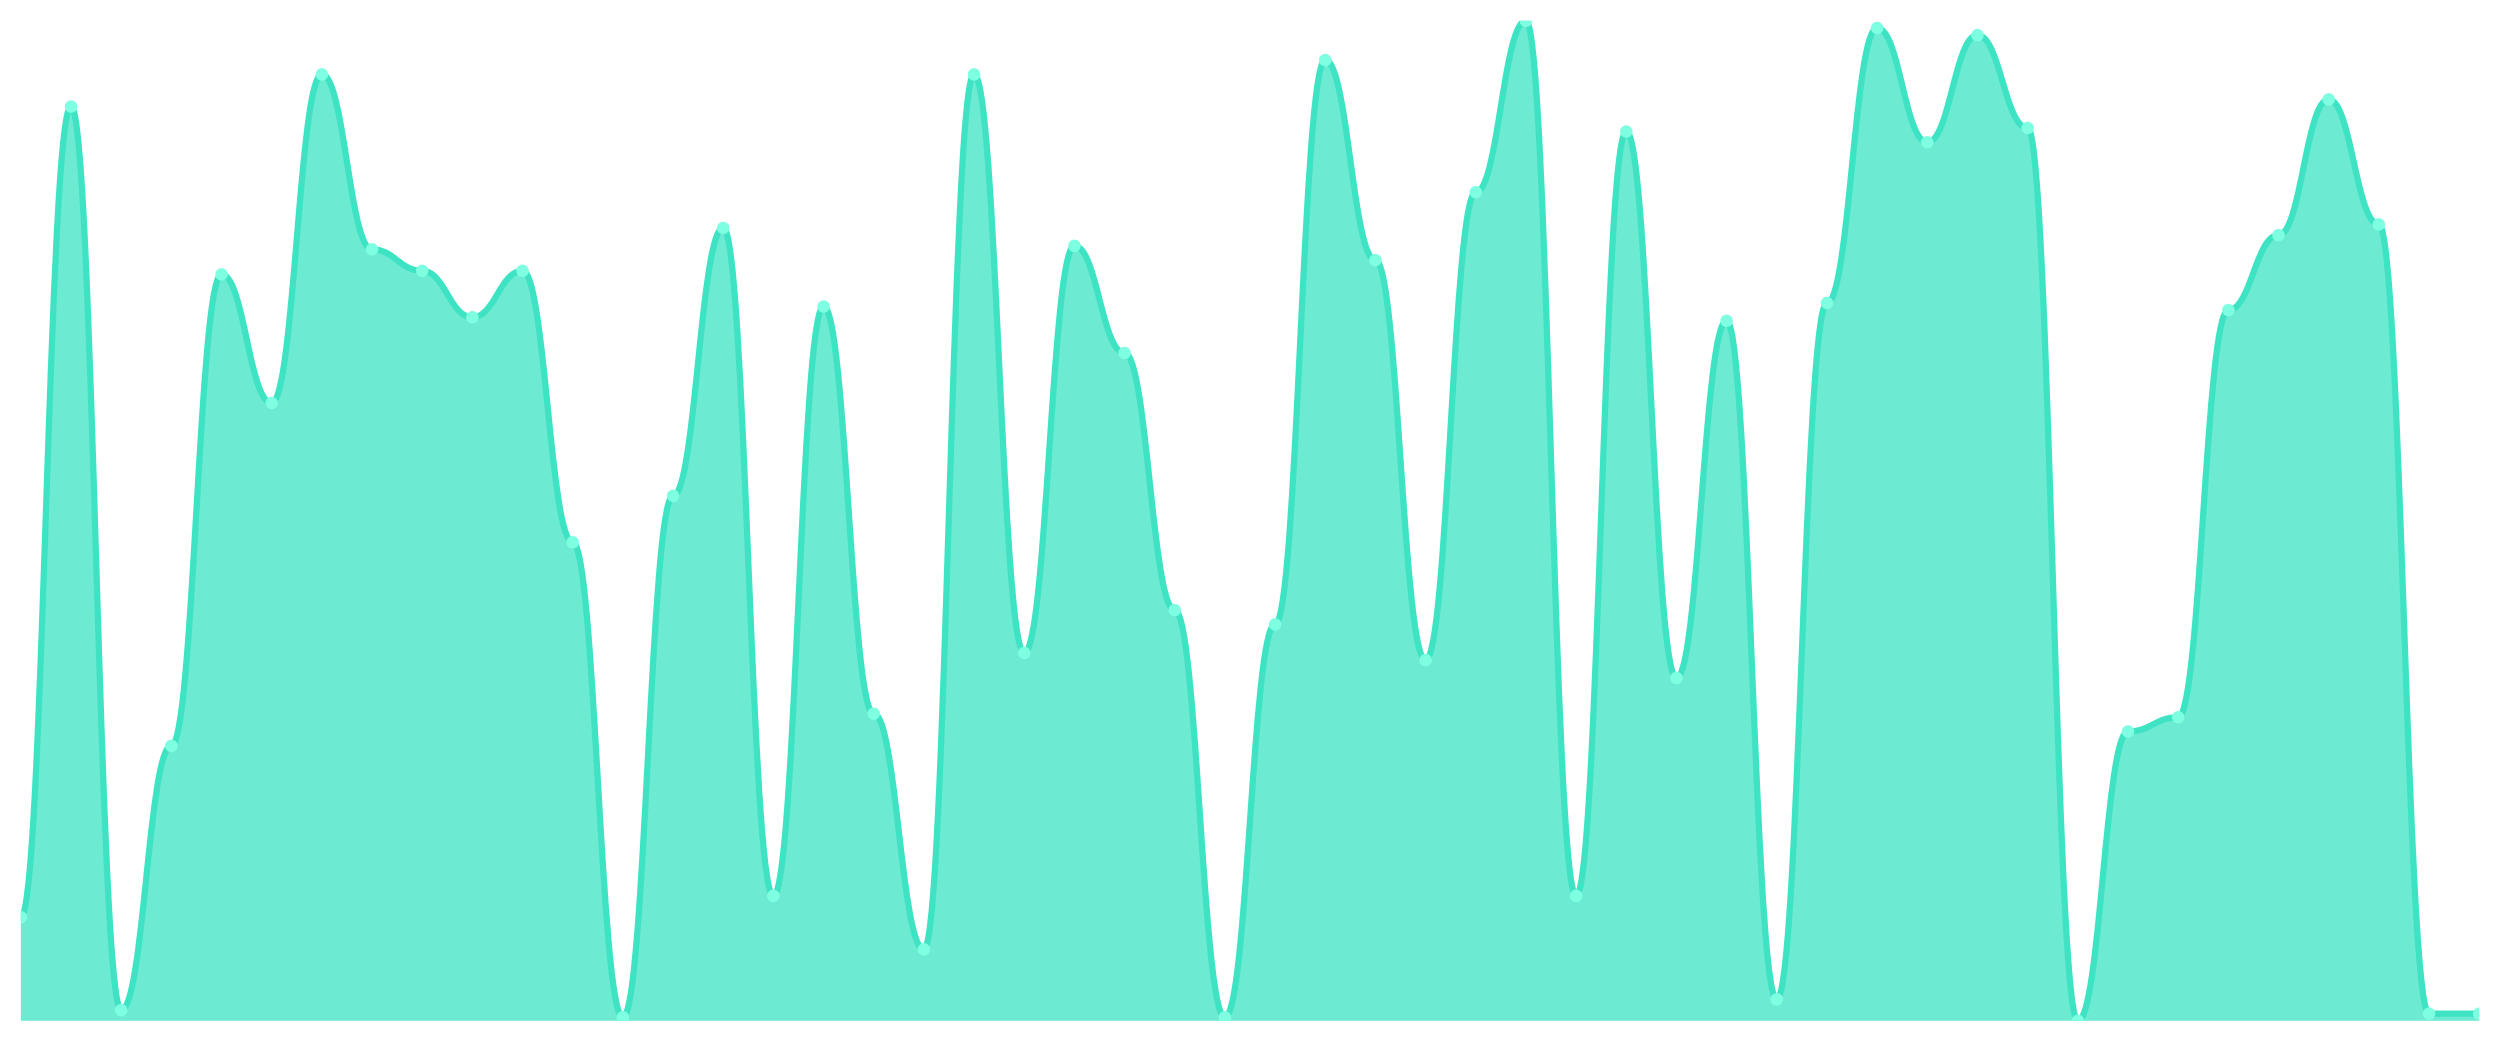
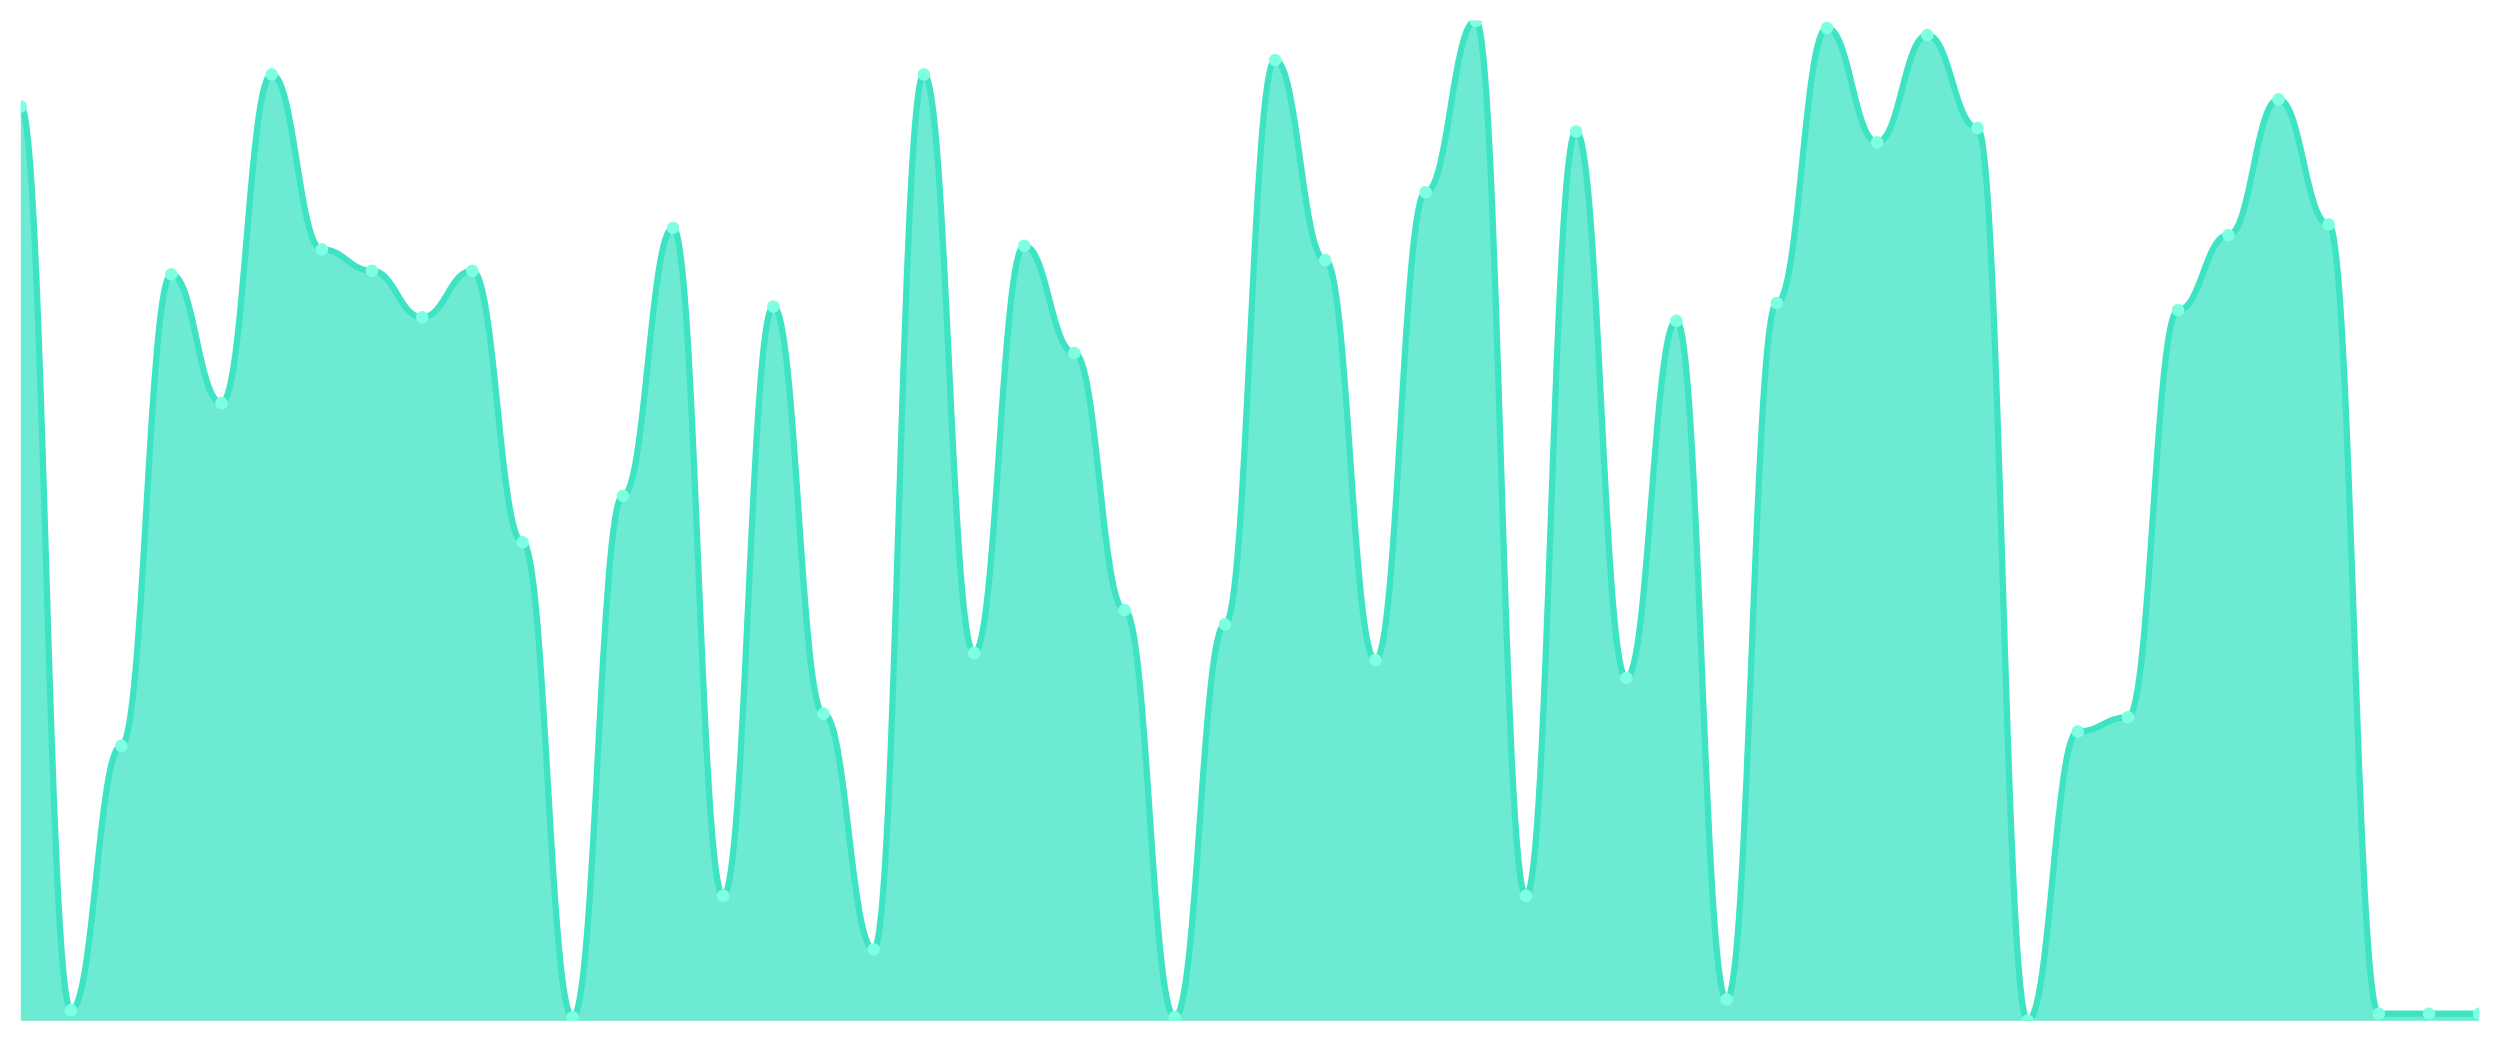
<svg xmlns="http://www.w3.org/2000/svg" viewBox="0 0 1200 500" width="1200" height="500">
  <defs>
    <clipPath id="c">
      <rect x="10" y="10" width="1180" height="480" />
    </clipPath>
  </defs>
  <rect width="1200" height="500" fill="none" />
  <g clip-path="url(#c)">
-     <path d="M 10,490 L 10,440.286 C 20.837,440.286 23.245,51.143 34.082,51.143 C 44.918,51.143 47.327,484.857 58.163,484.857 C 69,484.857 71.408,358 82.245,358 C 93.082,358 95.49,131.714 106.327,131.714 C 117.163,131.714 119.571,193.429 130.408,193.429 C 141.245,193.429 143.653,35.714 154.49,35.714 C 165.327,35.714 167.735,119.714 178.571,119.714 C 189.408,119.714 191.816,130 202.653,130 C 213.49,130 215.898,152.286 226.735,152.286 C 237.571,152.286 239.98,130 250.816,130 C 261.653,130 264.061,260.286 274.898,260.286 C 285.735,260.286 288.143,488.286 298.98,488.286 C 309.816,488.286 312.224,238 323.061,238 C 333.898,238 336.306,109.429 347.143,109.429 C 357.98,109.429 360.388,430 371.224,430 C 382.061,430 384.469,147.143 395.306,147.143 C 406.143,147.143 408.551,342.571 419.388,342.571 C 430.224,342.571 432.633,455.714 443.469,455.714 C 454.306,455.714 456.714,35.714 467.551,35.714 C 478.388,35.714 480.796,313.429 491.633,313.429 C 502.469,313.429 504.878,118 515.714,118 C 526.551,118 528.959,169.429 539.796,169.429 C 550.633,169.429 553.041,292.857 563.878,292.857 C 574.714,292.857 577.122,488.286 587.959,488.286 C 598.796,488.286 601.204,299.714 612.041,299.714 C 622.878,299.714 625.286,28.857 636.122,28.857 C 646.959,28.857 649.367,124.857 660.204,124.857 C 671.041,124.857 673.449,316.857 684.286,316.857 C 695.122,316.857 697.531,92.286 708.367,92.286 C 719.204,92.286 721.612,10 732.449,10 C 743.286,10 745.694,430 756.531,430 C 767.367,430 769.776,63.143 780.612,63.143 C 791.449,63.143 793.857,325.429 804.694,325.429 C 815.531,325.429 817.939,154 828.776,154 C 839.612,154 842.02,479.714 852.857,479.714 C 863.694,479.714 866.102,145.429 876.939,145.429 C 887.776,145.429 890.184,13.429 901.02,13.429 C 911.857,13.429 914.265,68.286 925.102,68.286 C 935.939,68.286 938.347,16.857 949.184,16.857 C 960.02,16.857 962.429,61.429 973.265,61.429 C 984.102,61.429 986.51,490 997.347,490 C 1008.184,490 1010.592,351.143 1021.429,351.143 C 1032.265,351.143 1034.673,344.286 1045.51,344.286 C 1056.347,344.286 1058.755,148.857 1069.592,148.857 C 1080.429,148.857 1082.837,112.857 1093.673,112.857 C 1104.51,112.857 1106.918,47.714 1117.755,47.714 C 1128.592,47.714 1131,107.714 1141.837,107.714 C 1152.673,107.714 1155.082,486.571 1165.918,486.571 C 1176.755,486.571 1179.163,486.571 1190,486.571 L 1190,490 Z" fill="rgba(61,227,195,0.75)" />
-     <path d="M 10,440.286 C 20.837,440.286 23.245,51.143 34.082,51.143 C 44.918,51.143 47.327,484.857 58.163,484.857 C 69,484.857 71.408,358 82.245,358 C 93.082,358 95.49,131.714 106.327,131.714 C 117.163,131.714 119.571,193.429 130.408,193.429 C 141.245,193.429 143.653,35.714 154.49,35.714 C 165.327,35.714 167.735,119.714 178.571,119.714 C 189.408,119.714 191.816,130 202.653,130 C 213.49,130 215.898,152.286 226.735,152.286 C 237.571,152.286 239.98,130 250.816,130 C 261.653,130 264.061,260.286 274.898,260.286 C 285.735,260.286 288.143,488.286 298.98,488.286 C 309.816,488.286 312.224,238 323.061,238 C 333.898,238 336.306,109.429 347.143,109.429 C 357.98,109.429 360.388,430 371.224,430 C 382.061,430 384.469,147.143 395.306,147.143 C 406.143,147.143 408.551,342.571 419.388,342.571 C 430.224,342.571 432.633,455.714 443.469,455.714 C 454.306,455.714 456.714,35.714 467.551,35.714 C 478.388,35.714 480.796,313.429 491.633,313.429 C 502.469,313.429 504.878,118 515.714,118 C 526.551,118 528.959,169.429 539.796,169.429 C 550.633,169.429 553.041,292.857 563.878,292.857 C 574.714,292.857 577.122,488.286 587.959,488.286 C 598.796,488.286 601.204,299.714 612.041,299.714 C 622.878,299.714 625.286,28.857 636.122,28.857 C 646.959,28.857 649.367,124.857 660.204,124.857 C 671.041,124.857 673.449,316.857 684.286,316.857 C 695.122,316.857 697.531,92.286 708.367,92.286 C 719.204,92.286 721.612,10 732.449,10 C 743.286,10 745.694,430 756.531,430 C 767.367,430 769.776,63.143 780.612,63.143 C 791.449,63.143 793.857,325.429 804.694,325.429 C 815.531,325.429 817.939,154 828.776,154 C 839.612,154 842.02,479.714 852.857,479.714 C 863.694,479.714 866.102,145.429 876.939,145.429 C 887.776,145.429 890.184,13.429 901.02,13.429 C 911.857,13.429 914.265,68.286 925.102,68.286 C 935.939,68.286 938.347,16.857 949.184,16.857 C 960.02,16.857 962.429,61.429 973.265,61.429 C 984.102,61.429 986.51,490 997.347,490 C 1008.184,490 1010.592,351.143 1021.429,351.143 C 1032.265,351.143 1034.673,344.286 1045.51,344.286 C 1056.347,344.286 1058.755,148.857 1069.592,148.857 C 1080.429,148.857 1082.837,112.857 1093.673,112.857 C 1104.51,112.857 1106.918,47.714 1117.755,47.714 C 1128.592,47.714 1131,107.714 1141.837,107.714 C 1152.673,107.714 1155.082,486.571 1165.918,486.571 C 1176.755,486.571 1179.163,486.571 1190,486.571" fill="none" stroke="#3de3c3" stroke-width="3" stroke-linecap="round" stroke-linejoin="round" />
-     <circle cx="10" cy="440.286" r="3" fill="#7fffe1" />
-     <circle cx="34.082" cy="51.143" r="3" fill="#7fffe1" />
-     <circle cx="58.163" cy="484.857" r="3" fill="#7fffe1" />
-     <circle cx="82.245" cy="358" r="3" fill="#7fffe1" />
-     <circle cx="106.327" cy="131.714" r="3" fill="#7fffe1" />
-     <circle cx="130.408" cy="193.429" r="3" fill="#7fffe1" />
-     <circle cx="154.49" cy="35.714" r="3" fill="#7fffe1" />
-     <circle cx="178.571" cy="119.714" r="3" fill="#7fffe1" />
-     <circle cx="202.653" cy="130" r="3" fill="#7fffe1" />
-     <circle cx="226.735" cy="152.286" r="3" fill="#7fffe1" />
-     <circle cx="250.816" cy="130" r="3" fill="#7fffe1" />
-     <circle cx="274.898" cy="260.286" r="3" fill="#7fffe1" />
-     <circle cx="298.98" cy="488.286" r="3" fill="#7fffe1" />
-     <circle cx="323.061" cy="238" r="3" fill="#7fffe1" />
-     <circle cx="347.143" cy="109.429" r="3" fill="#7fffe1" />
-     <circle cx="371.224" cy="430" r="3" fill="#7fffe1" />
-     <circle cx="395.306" cy="147.143" r="3" fill="#7fffe1" />
-     <circle cx="419.388" cy="342.571" r="3" fill="#7fffe1" />
-     <circle cx="443.469" cy="455.714" r="3" fill="#7fffe1" />
-     <circle cx="467.551" cy="35.714" r="3" fill="#7fffe1" />
-     <circle cx="491.633" cy="313.429" r="3" fill="#7fffe1" />
-     <circle cx="515.714" cy="118" r="3" fill="#7fffe1" />
-     <circle cx="539.796" cy="169.429" r="3" fill="#7fffe1" />
-     <circle cx="563.878" cy="292.857" r="3" fill="#7fffe1" />
-     <circle cx="587.959" cy="488.286" r="3" fill="#7fffe1" />
-     <circle cx="612.041" cy="299.714" r="3" fill="#7fffe1" />
-     <circle cx="636.122" cy="28.857" r="3" fill="#7fffe1" />
-     <circle cx="660.204" cy="124.857" r="3" fill="#7fffe1" />
-     <circle cx="684.286" cy="316.857" r="3" fill="#7fffe1" />
-     <circle cx="708.367" cy="92.286" r="3" fill="#7fffe1" />
-     <circle cx="732.449" cy="10" r="3" fill="#7fffe1" />
-     <circle cx="756.531" cy="430" r="3" fill="#7fffe1" />
-     <circle cx="780.612" cy="63.143" r="3" fill="#7fffe1" />
-     <circle cx="804.694" cy="325.429" r="3" fill="#7fffe1" />
-     <circle cx="828.776" cy="154" r="3" fill="#7fffe1" />
-     <circle cx="852.857" cy="479.714" r="3" fill="#7fffe1" />
-     <circle cx="876.939" cy="145.429" r="3" fill="#7fffe1" />
-     <circle cx="901.02" cy="13.429" r="3" fill="#7fffe1" />
-     <circle cx="925.102" cy="68.286" r="3" fill="#7fffe1" />
-     <circle cx="949.184" cy="16.857" r="3" fill="#7fffe1" />
-     <circle cx="973.265" cy="61.429" r="3" fill="#7fffe1" />
-     <circle cx="997.347" cy="490" r="3" fill="#7fffe1" />
-     <circle cx="1021.429" cy="351.143" r="3" fill="#7fffe1" />
-     <circle cx="1045.51" cy="344.286" r="3" fill="#7fffe1" />
-     <circle cx="1069.592" cy="148.857" r="3" fill="#7fffe1" />
-     <circle cx="1093.673" cy="112.857" r="3" fill="#7fffe1" />
-     <circle cx="1117.755" cy="47.714" r="3" fill="#7fffe1" />
-     <circle cx="1141.837" cy="107.714" r="3" fill="#7fffe1" />
+     <path d="M 10,490 L 10,51.143 C 20.837,51.143 23.245,484.857 34.082,484.857 C 44.918,484.857 47.327,358 58.163,358 C 69,358 71.408,131.714 82.245,131.714 C 93.082,131.714 95.49,193.429 106.327,193.429 C 117.163,193.429 119.571,35.714 130.408,35.714 C 141.245,35.714 143.653,119.714 154.49,119.714 C 165.327,119.714 167.735,130 178.571,130 C 189.408,130 191.816,152.286 202.653,152.286 C 213.49,152.286 215.898,130 226.735,130 C 237.571,130 239.98,260.286 250.816,260.286 C 261.653,260.286 264.061,488.286 274.898,488.286 C 285.735,488.286 288.143,238 298.98,238 C 309.816,238 312.224,109.429 323.061,109.429 C 333.898,109.429 336.306,430 347.143,430 C 357.98,430 360.388,147.143 371.224,147.143 C 382.061,147.143 384.469,342.571 395.306,342.571 C 406.143,342.571 408.551,455.714 419.388,455.714 C 430.224,455.714 432.633,35.714 443.469,35.714 C 454.306,35.714 456.714,313.429 467.551,313.429 C 478.388,313.429 480.796,118 491.633,118 C 502.469,118 504.878,169.429 515.714,169.429 C 526.551,169.429 528.959,292.857 539.796,292.857 C 550.633,292.857 553.041,488.286 563.878,488.286 C 574.714,488.286 577.122,299.714 587.959,299.714 C 598.796,299.714 601.204,28.857 612.041,28.857 C 622.878,28.857 625.286,124.857 636.122,124.857 C 646.959,124.857 649.367,316.857 660.204,316.857 C 671.041,316.857 673.449,92.286 684.286,92.286 C 695.122,92.286 697.531,10 708.367,10 C 719.204,10 721.612,430 732.449,430 C 743.286,430 745.694,63.143 756.531,63.143 C 767.367,63.143 769.776,325.429 780.612,325.429 C 791.449,325.429 793.857,154 804.694,154 C 815.531,154 817.939,479.714 828.776,479.714 C 839.612,479.714 842.02,145.429 852.857,145.429 C 863.694,145.429 866.102,13.429 876.939,13.429 C 887.776,13.429 890.184,68.286 901.02,68.286 C 911.857,68.286 914.265,16.857 925.102,16.857 C 935.939,16.857 938.347,61.429 949.184,61.429 C 960.02,61.429 962.429,490 973.265,490 C 984.102,490 986.51,351.143 997.347,351.143 C 1008.184,351.143 1010.592,344.286 1021.429,344.286 C 1032.265,344.286 1034.673,148.857 1045.51,148.857 C 1056.347,148.857 1058.755,112.857 1069.592,112.857 C 1080.429,112.857 1082.837,47.714 1093.673,47.714 C 1104.51,47.714 1106.918,107.714 1117.755,107.714 C 1128.592,107.714 1131,486.571 1141.837,486.571 C 1152.673,486.571 1155.082,486.571 1165.918,486.571 C 1176.755,486.571 1179.163,486.571 1190,486.571 L 1190,490 Z" fill="rgba(61,227,195,0.75)" />
+     <path d="M 10,51.143 C 20.837,51.143 23.245,484.857 34.082,484.857 C 44.918,484.857 47.327,358 58.163,358 C 69,358 71.408,131.714 82.245,131.714 C 93.082,131.714 95.49,193.429 106.327,193.429 C 117.163,193.429 119.571,35.714 130.408,35.714 C 141.245,35.714 143.653,119.714 154.49,119.714 C 165.327,119.714 167.735,130 178.571,130 C 189.408,130 191.816,152.286 202.653,152.286 C 213.49,152.286 215.898,130 226.735,130 C 237.571,130 239.98,260.286 250.816,260.286 C 261.653,260.286 264.061,488.286 274.898,488.286 C 285.735,488.286 288.143,238 298.98,238 C 309.816,238 312.224,109.429 323.061,109.429 C 333.898,109.429 336.306,430 347.143,430 C 357.98,430 360.388,147.143 371.224,147.143 C 382.061,147.143 384.469,342.571 395.306,342.571 C 406.143,342.571 408.551,455.714 419.388,455.714 C 430.224,455.714 432.633,35.714 443.469,35.714 C 454.306,35.714 456.714,313.429 467.551,313.429 C 478.388,313.429 480.796,118 491.633,118 C 502.469,118 504.878,169.429 515.714,169.429 C 526.551,169.429 528.959,292.857 539.796,292.857 C 550.633,292.857 553.041,488.286 563.878,488.286 C 574.714,488.286 577.122,299.714 587.959,299.714 C 598.796,299.714 601.204,28.857 612.041,28.857 C 622.878,28.857 625.286,124.857 636.122,124.857 C 646.959,124.857 649.367,316.857 660.204,316.857 C 671.041,316.857 673.449,92.286 684.286,92.286 C 695.122,92.286 697.531,10 708.367,10 C 719.204,10 721.612,430 732.449,430 C 743.286,430 745.694,63.143 756.531,63.143 C 767.367,63.143 769.776,325.429 780.612,325.429 C 791.449,325.429 793.857,154 804.694,154 C 815.531,154 817.939,479.714 828.776,479.714 C 839.612,479.714 842.02,145.429 852.857,145.429 C 863.694,145.429 866.102,13.429 876.939,13.429 C 887.776,13.429 890.184,68.286 901.02,68.286 C 911.857,68.286 914.265,16.857 925.102,16.857 C 935.939,16.857 938.347,61.429 949.184,61.429 C 960.02,61.429 962.429,490 973.265,490 C 984.102,490 986.51,351.143 997.347,351.143 C 1008.184,351.143 1010.592,344.286 1021.429,344.286 C 1032.265,344.286 1034.673,148.857 1045.51,148.857 C 1056.347,148.857 1058.755,112.857 1069.592,112.857 C 1080.429,112.857 1082.837,47.714 1093.673,47.714 C 1104.51,47.714 1106.918,107.714 1117.755,107.714 C 1128.592,107.714 1131,486.571 1141.837,486.571 C 1152.673,486.571 1155.082,486.571 1165.918,486.571 C 1176.755,486.571 1179.163,486.571 1190,486.571" fill="none" stroke="#3de3c3" stroke-width="3" stroke-linecap="round" stroke-linejoin="round" />
+     <circle cx="10" cy="51.143" r="3" fill="#7fffe1" />
+     <circle cx="34.082" cy="484.857" r="3" fill="#7fffe1" />
+     <circle cx="58.163" cy="358" r="3" fill="#7fffe1" />
+     <circle cx="82.245" cy="131.714" r="3" fill="#7fffe1" />
+     <circle cx="106.327" cy="193.429" r="3" fill="#7fffe1" />
+     <circle cx="130.408" cy="35.714" r="3" fill="#7fffe1" />
+     <circle cx="154.49" cy="119.714" r="3" fill="#7fffe1" />
+     <circle cx="178.571" cy="130" r="3" fill="#7fffe1" />
+     <circle cx="202.653" cy="152.286" r="3" fill="#7fffe1" />
+     <circle cx="226.735" cy="130" r="3" fill="#7fffe1" />
+     <circle cx="250.816" cy="260.286" r="3" fill="#7fffe1" />
+     <circle cx="274.898" cy="488.286" r="3" fill="#7fffe1" />
+     <circle cx="298.98" cy="238" r="3" fill="#7fffe1" />
+     <circle cx="323.061" cy="109.429" r="3" fill="#7fffe1" />
+     <circle cx="347.143" cy="430" r="3" fill="#7fffe1" />
+     <circle cx="371.224" cy="147.143" r="3" fill="#7fffe1" />
+     <circle cx="395.306" cy="342.571" r="3" fill="#7fffe1" />
+     <circle cx="419.388" cy="455.714" r="3" fill="#7fffe1" />
+     <circle cx="443.469" cy="35.714" r="3" fill="#7fffe1" />
+     <circle cx="467.551" cy="313.429" r="3" fill="#7fffe1" />
+     <circle cx="491.633" cy="118" r="3" fill="#7fffe1" />
+     <circle cx="515.714" cy="169.429" r="3" fill="#7fffe1" />
+     <circle cx="539.796" cy="292.857" r="3" fill="#7fffe1" />
+     <circle cx="563.878" cy="488.286" r="3" fill="#7fffe1" />
+     <circle cx="587.959" cy="299.714" r="3" fill="#7fffe1" />
+     <circle cx="612.041" cy="28.857" r="3" fill="#7fffe1" />
+     <circle cx="636.122" cy="124.857" r="3" fill="#7fffe1" />
+     <circle cx="660.204" cy="316.857" r="3" fill="#7fffe1" />
+     <circle cx="684.286" cy="92.286" r="3" fill="#7fffe1" />
+     <circle cx="708.367" cy="10" r="3" fill="#7fffe1" />
+     <circle cx="732.449" cy="430" r="3" fill="#7fffe1" />
+     <circle cx="756.531" cy="63.143" r="3" fill="#7fffe1" />
+     <circle cx="780.612" cy="325.429" r="3" fill="#7fffe1" />
+     <circle cx="804.694" cy="154" r="3" fill="#7fffe1" />
+     <circle cx="828.776" cy="479.714" r="3" fill="#7fffe1" />
+     <circle cx="852.857" cy="145.429" r="3" fill="#7fffe1" />
+     <circle cx="876.939" cy="13.429" r="3" fill="#7fffe1" />
+     <circle cx="901.02" cy="68.286" r="3" fill="#7fffe1" />
+     <circle cx="925.102" cy="16.857" r="3" fill="#7fffe1" />
+     <circle cx="949.184" cy="61.429" r="3" fill="#7fffe1" />
+     <circle cx="973.265" cy="490" r="3" fill="#7fffe1" />
+     <circle cx="997.347" cy="351.143" r="3" fill="#7fffe1" />
+     <circle cx="1021.429" cy="344.286" r="3" fill="#7fffe1" />
+     <circle cx="1045.51" cy="148.857" r="3" fill="#7fffe1" />
+     <circle cx="1069.592" cy="112.857" r="3" fill="#7fffe1" />
+     <circle cx="1093.673" cy="47.714" r="3" fill="#7fffe1" />
+     <circle cx="1117.755" cy="107.714" r="3" fill="#7fffe1" />
+     <circle cx="1141.837" cy="486.571" r="3" fill="#7fffe1" />
    <circle cx="1165.918" cy="486.571" r="3" fill="#7fffe1" />
    <circle cx="1190" cy="486.571" r="3" fill="#7fffe1" />
  </g>
</svg>
